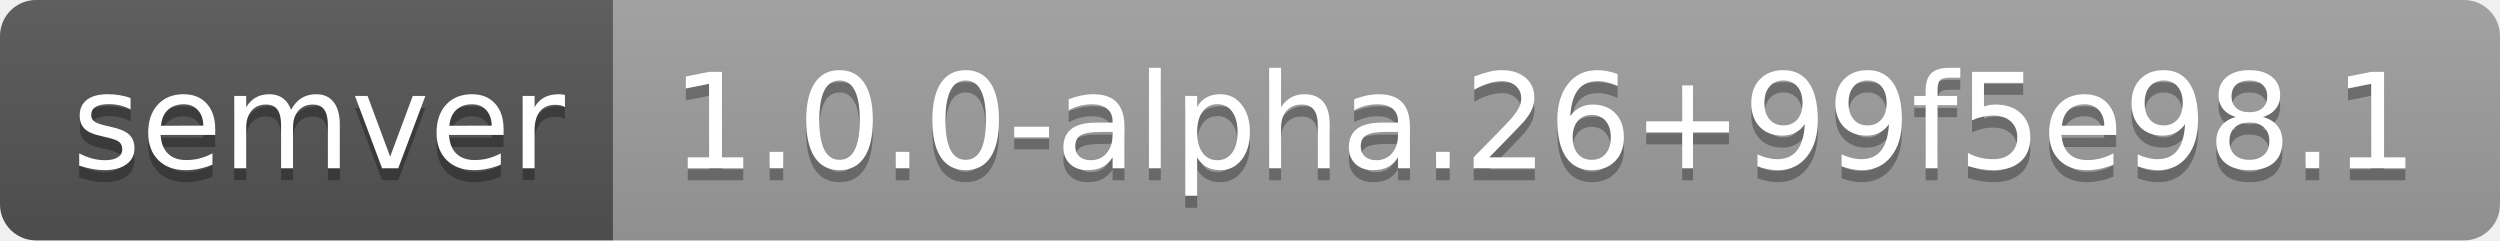
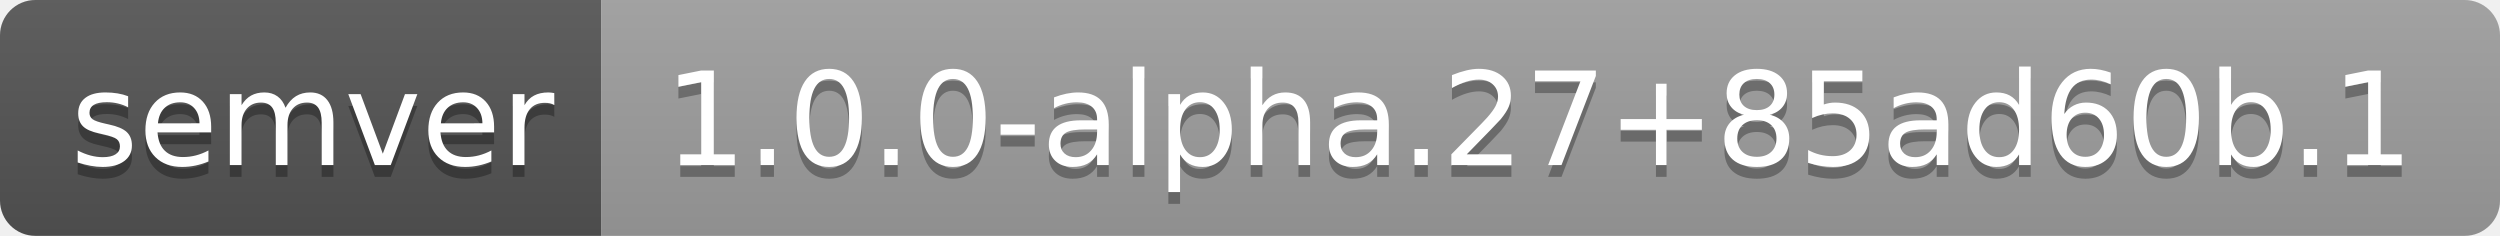
- <svg xmlns="http://www.w3.org/2000/svg" width="208" height="20" role="img" aria-label="semver: 1.0.0-alpha.26+99f5e98.1">
+ <svg xmlns="http://www.w3.org/2000/svg" width="212" height="20" role="img" aria-label="semver: 1.0.0-alpha.27+85ad60b.1">
  <linearGradient id="s" x2="0" y2="100%">
    <stop offset="0" stop-color="#bbb" stop-opacity=".1" />
    <stop offset="1" stop-opacity=".1" />
  </linearGradient>
  <clipPath id="r">
-     <rect width="208" height="20" rx="3" fill="#fff" />
+     <rect width="212" height="20" rx="3" fill="#fff" />
  </clipPath>
  <g clip-path="url(#r)">
    <rect width="51" height="20" fill="#555" />
-     <rect x="51" width="157" height="20" fill="#9f9f9f" />
-     <rect width="208" height="20" fill="url(#s)" />
+     <rect x="51" width="161" height="20" fill="#9f9f9f" />
+     <rect width="212" height="20" fill="url(#s)" />
  </g>
  <g fill="#fff" text-anchor="middle" font-family="Verdana,Geneva,DejaVu Sans,sans-serif" text-rendering="geometricPrecision" font-size="110">
    <text aria-hidden="true" x="265" y="150" fill="#010101" fill-opacity=".3" transform="scale(.1)" textLength="410">semver</text>
    <text x="265" y="140" transform="scale(.1)" fill="#fff" textLength="410">semver</text>
-     <text aria-hidden="true" x="1285" y="150" fill="#010101" fill-opacity=".3" transform="scale(.1)" textLength="1470">1.0.0-alpha.26+99f5e98.1</text>
-     <text x="1285" y="140" transform="scale(.1)" fill="#fff" textLength="1470">1.0.0-alpha.26+99f5e98.1</text>
+     <text aria-hidden="true" x="1305" y="150" fill="#010101" fill-opacity=".3" transform="scale(.1)" textLength="1510">1.0.0-alpha.27+85ad60b.1</text>
+     <text x="1305" y="140" transform="scale(.1)" fill="#fff" textLength="1510">1.0.0-alpha.27+85ad60b.1</text>
  </g>
</svg>
